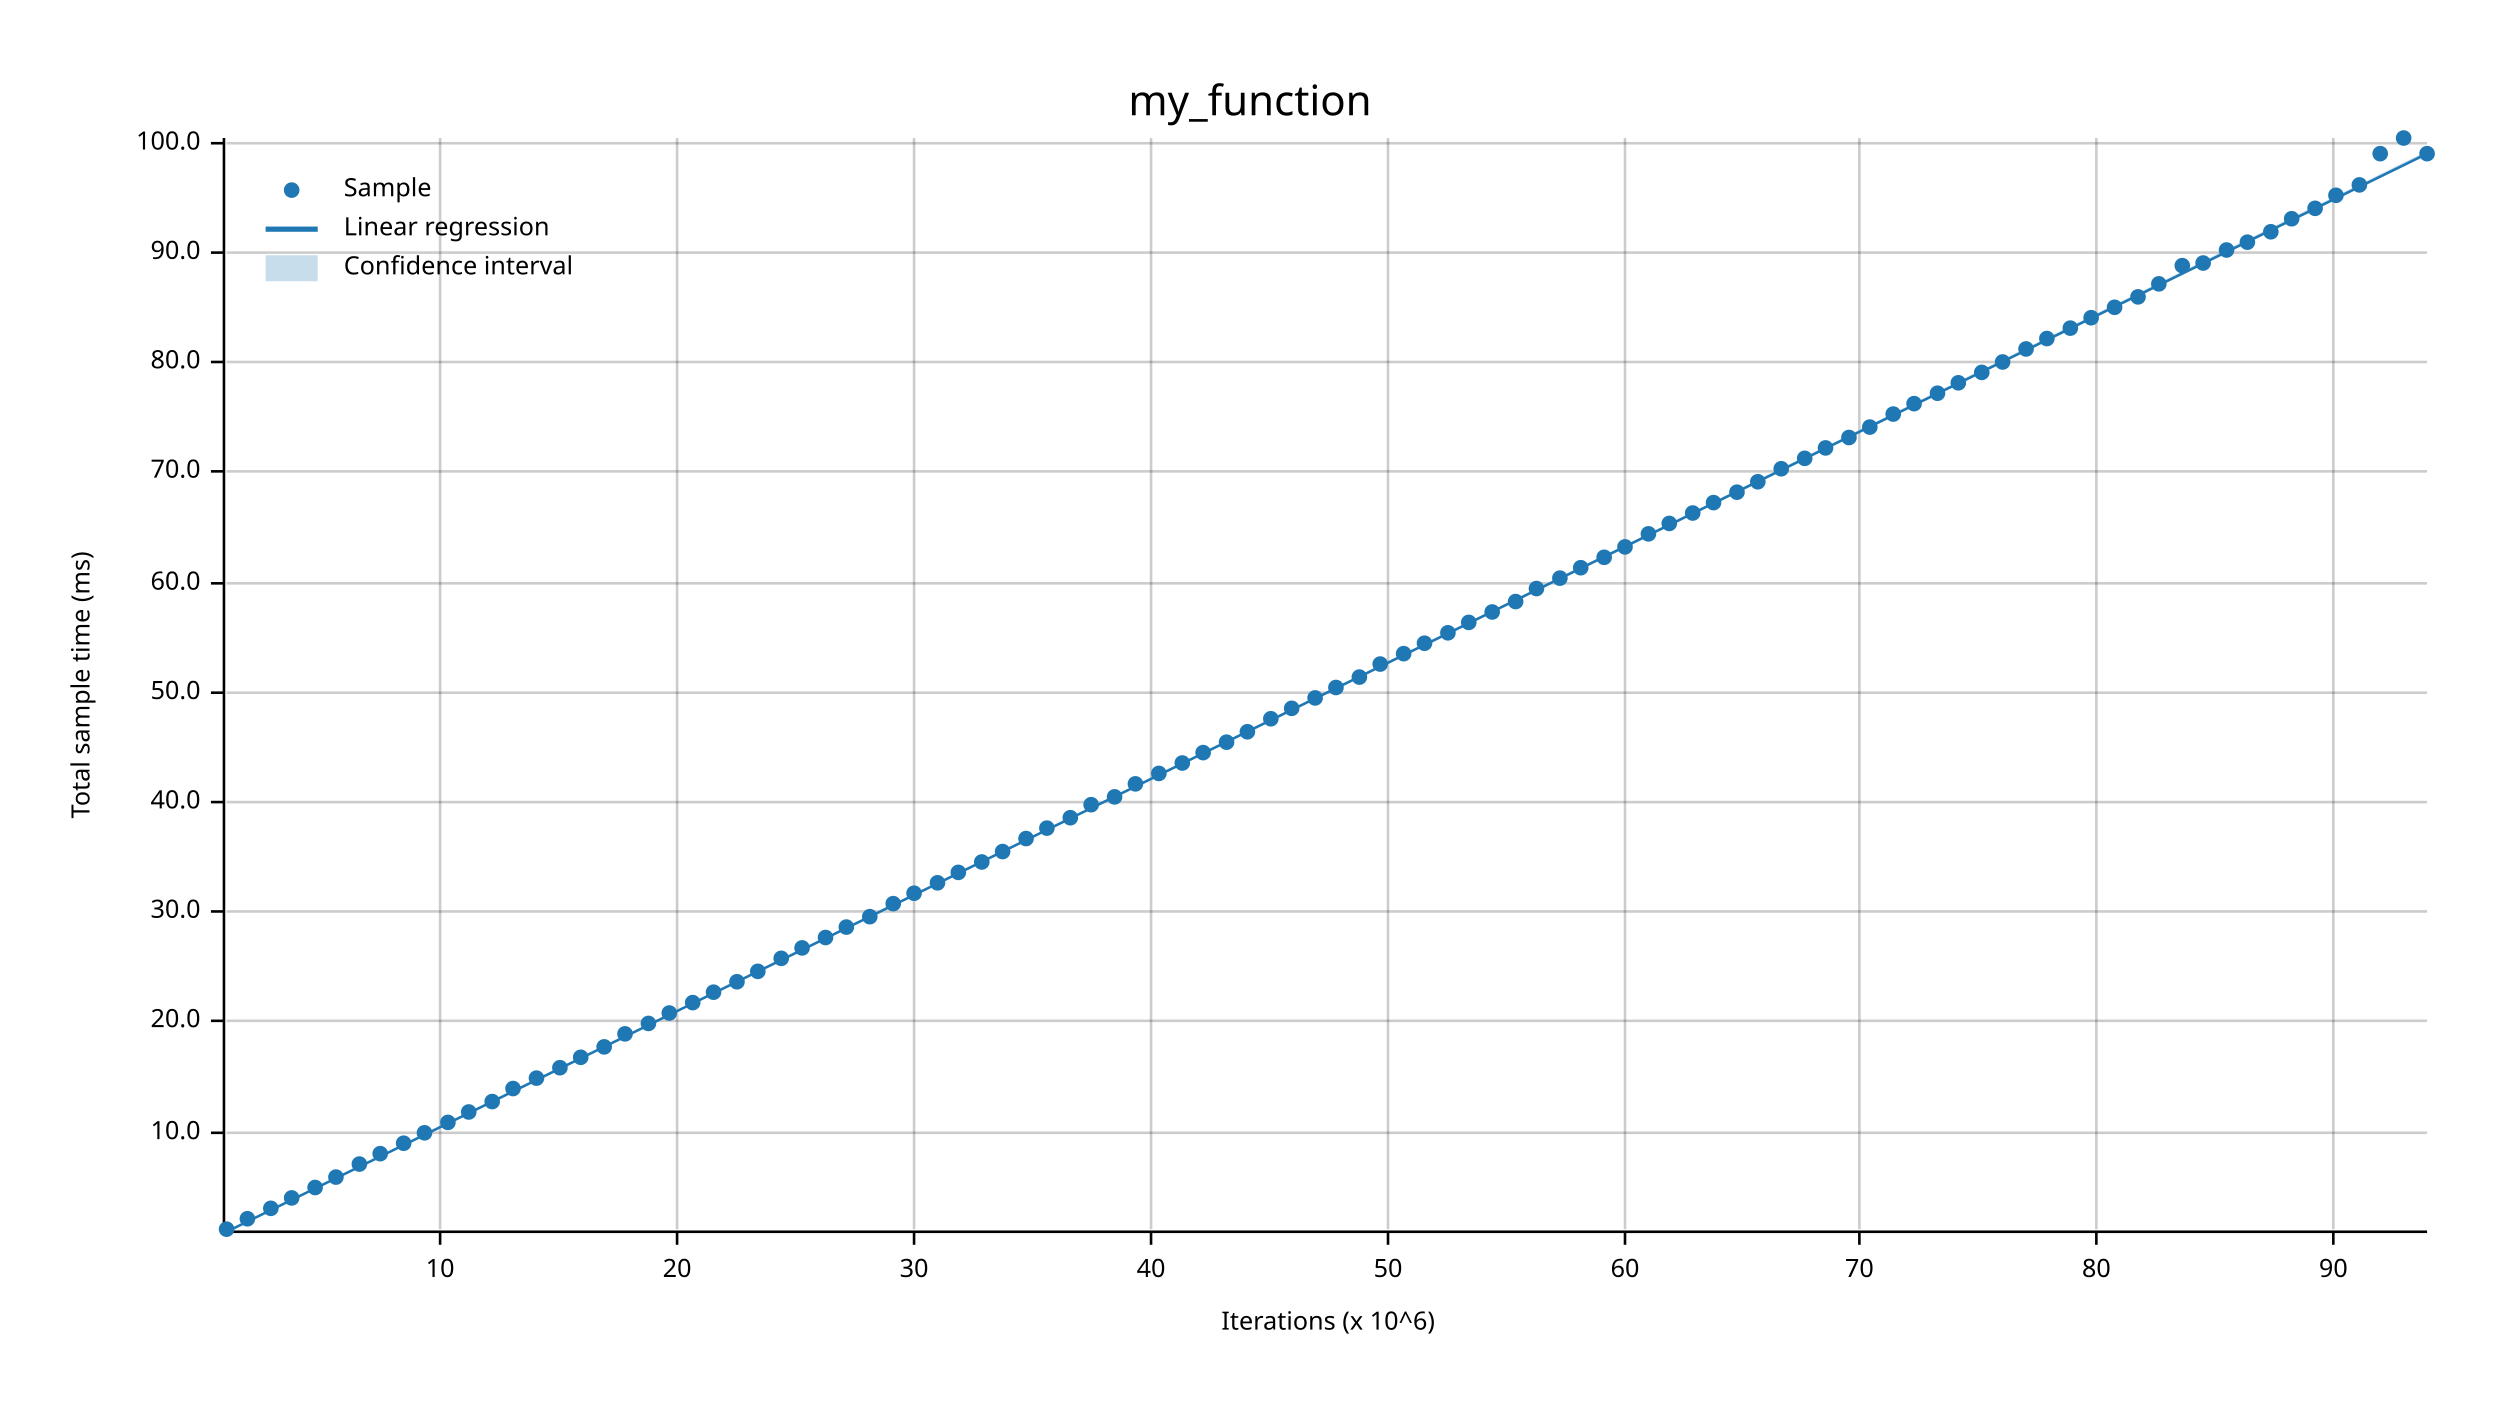
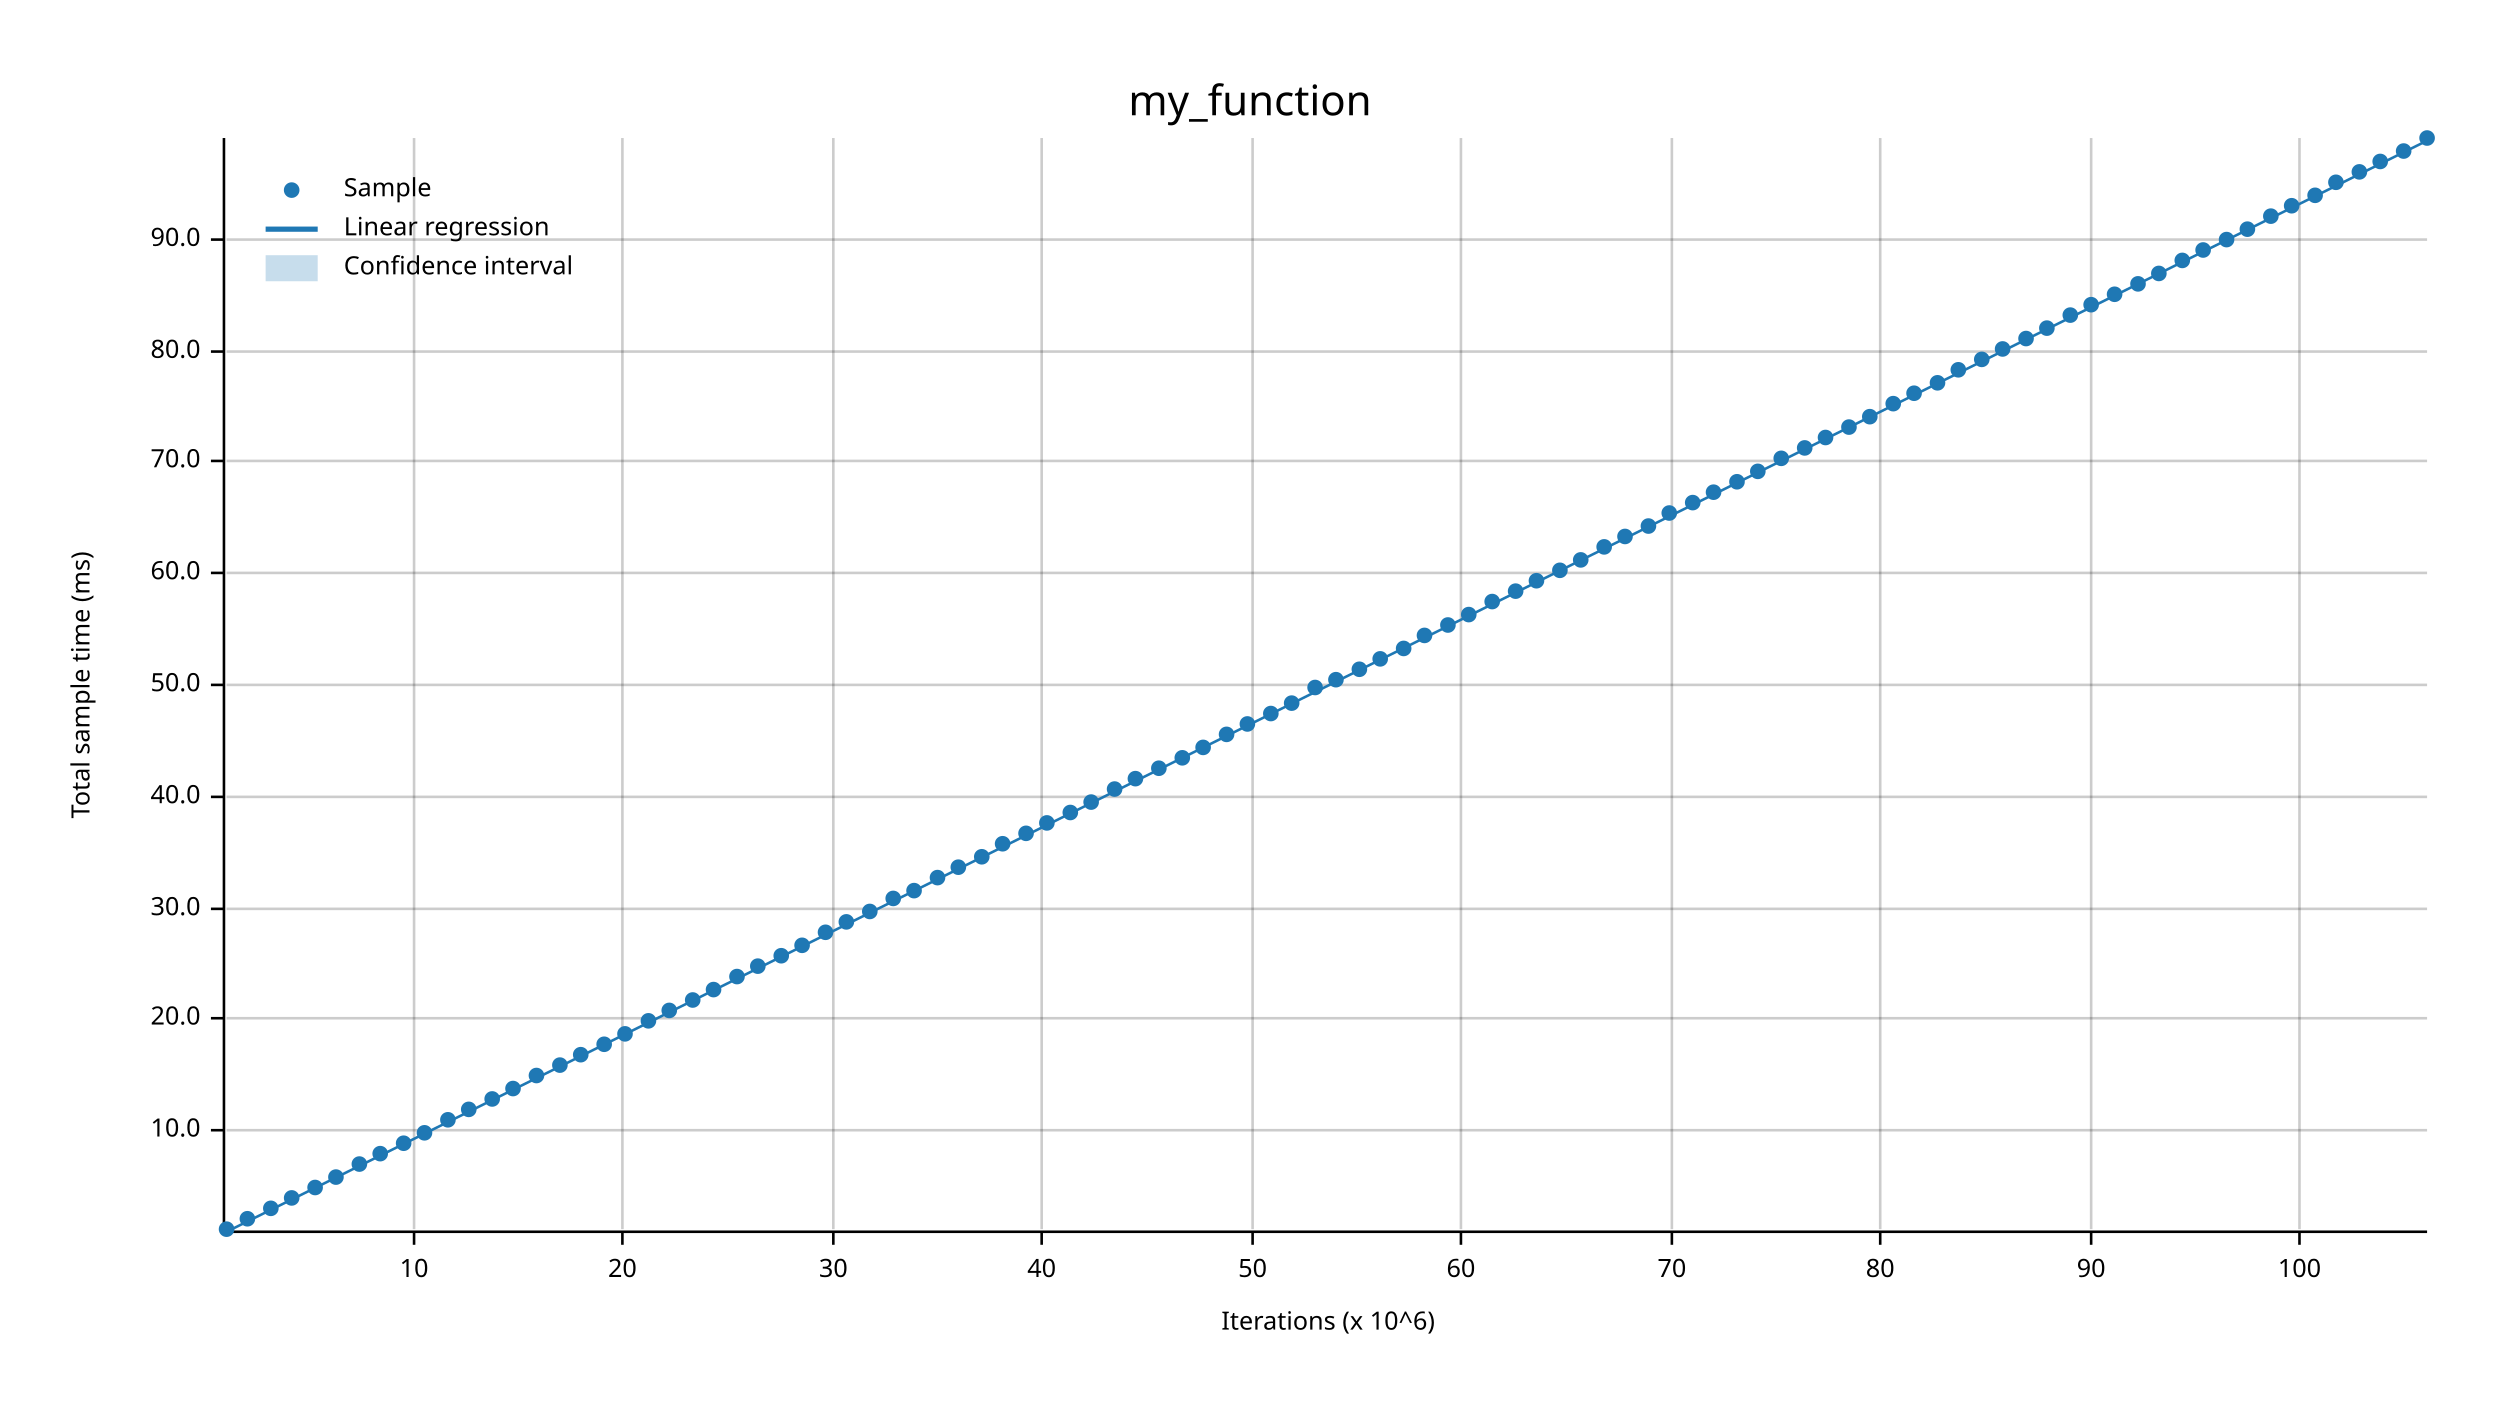
<svg xmlns="http://www.w3.org/2000/svg" width="960" height="540" viewBox="0 0 960 540">
  <text x="480" y="32" dy="0.76em" text-anchor="middle" font-family="sans-serif" font-size="16.129" opacity="1" fill="#000000">
my_function
</text>
  <text x="27" y="263" dy="0.76em" text-anchor="middle" font-family="sans-serif" font-size="9.677" opacity="1" fill="#000000" transform="rotate(270, 27, 263)">
Total sample time (ms)
</text>
  <text x="510" y="513" dy="-0.5ex" text-anchor="middle" font-family="sans-serif" font-size="9.677" opacity="1" fill="#000000">
Iterations (x 10^6)
</text>
-   <line opacity="0.2" stroke="#000000" stroke-width="1" x1="169" y1="472" x2="169" y2="53" />
-   <line opacity="0.2" stroke="#000000" stroke-width="1" x1="260" y1="472" x2="260" y2="53" />
-   <line opacity="0.2" stroke="#000000" stroke-width="1" x1="351" y1="472" x2="351" y2="53" />
-   <line opacity="0.2" stroke="#000000" stroke-width="1" x1="442" y1="472" x2="442" y2="53" />
-   <line opacity="0.2" stroke="#000000" stroke-width="1" x1="533" y1="472" x2="533" y2="53" />
-   <line opacity="0.2" stroke="#000000" stroke-width="1" x1="624" y1="472" x2="624" y2="53" />
-   <line opacity="0.2" stroke="#000000" stroke-width="1" x1="714" y1="472" x2="714" y2="53" />
-   <line opacity="0.2" stroke="#000000" stroke-width="1" x1="805" y1="472" x2="805" y2="53" />
-   <line opacity="0.2" stroke="#000000" stroke-width="1" x1="896" y1="472" x2="896" y2="53" />
-   <line opacity="0.2" stroke="#000000" stroke-width="1" x1="87" y1="435" x2="932" y2="435" />
-   <line opacity="0.2" stroke="#000000" stroke-width="1" x1="87" y1="392" x2="932" y2="392" />
-   <line opacity="0.2" stroke="#000000" stroke-width="1" x1="87" y1="350" x2="932" y2="350" />
-   <line opacity="0.2" stroke="#000000" stroke-width="1" x1="87" y1="308" x2="932" y2="308" />
-   <line opacity="0.2" stroke="#000000" stroke-width="1" x1="87" y1="266" x2="932" y2="266" />
-   <line opacity="0.2" stroke="#000000" stroke-width="1" x1="87" y1="224" x2="932" y2="224" />
-   <line opacity="0.2" stroke="#000000" stroke-width="1" x1="87" y1="181" x2="932" y2="181" />
-   <line opacity="0.2" stroke="#000000" stroke-width="1" x1="87" y1="139" x2="932" y2="139" />
-   <line opacity="0.2" stroke="#000000" stroke-width="1" x1="87" y1="97" x2="932" y2="97" />
-   <line opacity="0.2" stroke="#000000" stroke-width="1" x1="87" y1="55" x2="932" y2="55" />
+   <line opacity="0.2" stroke="#000000" stroke-width="1" x1="159" y1="472" x2="159" y2="53" />
+   <line opacity="0.2" stroke="#000000" stroke-width="1" x1="239" y1="472" x2="239" y2="53" />
+   <line opacity="0.2" stroke="#000000" stroke-width="1" x1="320" y1="472" x2="320" y2="53" />
+   <line opacity="0.2" stroke="#000000" stroke-width="1" x1="400" y1="472" x2="400" y2="53" />
+   <line opacity="0.2" stroke="#000000" stroke-width="1" x1="481" y1="472" x2="481" y2="53" />
+   <line opacity="0.2" stroke="#000000" stroke-width="1" x1="561" y1="472" x2="561" y2="53" />
+   <line opacity="0.2" stroke="#000000" stroke-width="1" x1="642" y1="472" x2="642" y2="53" />
+   <line opacity="0.2" stroke="#000000" stroke-width="1" x1="722" y1="472" x2="722" y2="53" />
+   <line opacity="0.2" stroke="#000000" stroke-width="1" x1="803" y1="472" x2="803" y2="53" />
+   <line opacity="0.2" stroke="#000000" stroke-width="1" x1="883" y1="472" x2="883" y2="53" />
+   <line opacity="0.2" stroke="#000000" stroke-width="1" x1="87" y1="434" x2="932" y2="434" />
+   <line opacity="0.2" stroke="#000000" stroke-width="1" x1="87" y1="391" x2="932" y2="391" />
+   <line opacity="0.2" stroke="#000000" stroke-width="1" x1="87" y1="349" x2="932" y2="349" />
+   <line opacity="0.2" stroke="#000000" stroke-width="1" x1="87" y1="306" x2="932" y2="306" />
+   <line opacity="0.2" stroke="#000000" stroke-width="1" x1="87" y1="263" x2="932" y2="263" />
+   <line opacity="0.2" stroke="#000000" stroke-width="1" x1="87" y1="220" x2="932" y2="220" />
+   <line opacity="0.2" stroke="#000000" stroke-width="1" x1="87" y1="177" x2="932" y2="177" />
+   <line opacity="0.2" stroke="#000000" stroke-width="1" x1="87" y1="135" x2="932" y2="135" />
+   <line opacity="0.2" stroke="#000000" stroke-width="1" x1="87" y1="92" x2="932" y2="92" />
  <polyline fill="none" opacity="1" stroke="#000000" stroke-width="1" points="86,53 86,472 " />
-   <text x="77" y="435" dy="0.5ex" text-anchor="end" font-family="sans-serif" font-size="9.677" opacity="1" fill="#000000">
+   <text x="77" y="434" dy="0.5ex" text-anchor="end" font-family="sans-serif" font-size="9.677" opacity="1" fill="#000000">
10.0
</text>
-   <polyline fill="none" opacity="1" stroke="#000000" stroke-width="1" points="81,435 86,435 " />
-   <text x="77" y="392" dy="0.5ex" text-anchor="end" font-family="sans-serif" font-size="9.677" opacity="1" fill="#000000">
+   <polyline fill="none" opacity="1" stroke="#000000" stroke-width="1" points="81,434 86,434 " />
+   <text x="77" y="391" dy="0.5ex" text-anchor="end" font-family="sans-serif" font-size="9.677" opacity="1" fill="#000000">
20.0
</text>
-   <polyline fill="none" opacity="1" stroke="#000000" stroke-width="1" points="81,392 86,392 " />
-   <text x="77" y="350" dy="0.5ex" text-anchor="end" font-family="sans-serif" font-size="9.677" opacity="1" fill="#000000">
+   <polyline fill="none" opacity="1" stroke="#000000" stroke-width="1" points="81,391 86,391 " />
+   <text x="77" y="349" dy="0.5ex" text-anchor="end" font-family="sans-serif" font-size="9.677" opacity="1" fill="#000000">
30.0
</text>
-   <polyline fill="none" opacity="1" stroke="#000000" stroke-width="1" points="81,350 86,350 " />
-   <text x="77" y="308" dy="0.5ex" text-anchor="end" font-family="sans-serif" font-size="9.677" opacity="1" fill="#000000">
+   <polyline fill="none" opacity="1" stroke="#000000" stroke-width="1" points="81,349 86,349 " />
+   <text x="77" y="306" dy="0.5ex" text-anchor="end" font-family="sans-serif" font-size="9.677" opacity="1" fill="#000000">
40.0
</text>
-   <polyline fill="none" opacity="1" stroke="#000000" stroke-width="1" points="81,308 86,308 " />
-   <text x="77" y="266" dy="0.5ex" text-anchor="end" font-family="sans-serif" font-size="9.677" opacity="1" fill="#000000">
+   <polyline fill="none" opacity="1" stroke="#000000" stroke-width="1" points="81,306 86,306 " />
+   <text x="77" y="263" dy="0.5ex" text-anchor="end" font-family="sans-serif" font-size="9.677" opacity="1" fill="#000000">
50.0
</text>
-   <polyline fill="none" opacity="1" stroke="#000000" stroke-width="1" points="81,266 86,266 " />
-   <text x="77" y="224" dy="0.5ex" text-anchor="end" font-family="sans-serif" font-size="9.677" opacity="1" fill="#000000">
+   <polyline fill="none" opacity="1" stroke="#000000" stroke-width="1" points="81,263 86,263 " />
+   <text x="77" y="220" dy="0.5ex" text-anchor="end" font-family="sans-serif" font-size="9.677" opacity="1" fill="#000000">
60.0
</text>
-   <polyline fill="none" opacity="1" stroke="#000000" stroke-width="1" points="81,224 86,224 " />
-   <text x="77" y="181" dy="0.5ex" text-anchor="end" font-family="sans-serif" font-size="9.677" opacity="1" fill="#000000">
+   <polyline fill="none" opacity="1" stroke="#000000" stroke-width="1" points="81,220 86,220 " />
+   <text x="77" y="177" dy="0.5ex" text-anchor="end" font-family="sans-serif" font-size="9.677" opacity="1" fill="#000000">
70.0
</text>
-   <polyline fill="none" opacity="1" stroke="#000000" stroke-width="1" points="81,181 86,181 " />
-   <text x="77" y="139" dy="0.5ex" text-anchor="end" font-family="sans-serif" font-size="9.677" opacity="1" fill="#000000">
+   <polyline fill="none" opacity="1" stroke="#000000" stroke-width="1" points="81,177 86,177 " />
+   <text x="77" y="135" dy="0.5ex" text-anchor="end" font-family="sans-serif" font-size="9.677" opacity="1" fill="#000000">
80.0
</text>
-   <polyline fill="none" opacity="1" stroke="#000000" stroke-width="1" points="81,139 86,139 " />
-   <text x="77" y="97" dy="0.5ex" text-anchor="end" font-family="sans-serif" font-size="9.677" opacity="1" fill="#000000">
+   <polyline fill="none" opacity="1" stroke="#000000" stroke-width="1" points="81,135 86,135 " />
+   <text x="77" y="92" dy="0.5ex" text-anchor="end" font-family="sans-serif" font-size="9.677" opacity="1" fill="#000000">
90.0
</text>
-   <polyline fill="none" opacity="1" stroke="#000000" stroke-width="1" points="81,97 86,97 " />
-   <text x="77" y="55" dy="0.5ex" text-anchor="end" font-family="sans-serif" font-size="9.677" opacity="1" fill="#000000">
- 100.0
- </text>
-   <polyline fill="none" opacity="1" stroke="#000000" stroke-width="1" points="81,55 86,55 " />
+   <polyline fill="none" opacity="1" stroke="#000000" stroke-width="1" points="81,92 86,92 " />
  <polyline fill="none" opacity="1" stroke="#000000" stroke-width="1" points="87,473 932,473 " />
-   <text x="169" y="483" dy="0.76em" text-anchor="middle" font-family="sans-serif" font-size="9.677" opacity="1" fill="#000000">
+   <text x="159" y="483" dy="0.76em" text-anchor="middle" font-family="sans-serif" font-size="9.677" opacity="1" fill="#000000">
10
</text>
-   <polyline fill="none" opacity="1" stroke="#000000" stroke-width="1" points="169,473 169,478 " />
-   <text x="260" y="483" dy="0.76em" text-anchor="middle" font-family="sans-serif" font-size="9.677" opacity="1" fill="#000000">
+   <polyline fill="none" opacity="1" stroke="#000000" stroke-width="1" points="159,473 159,478 " />
+   <text x="239" y="483" dy="0.76em" text-anchor="middle" font-family="sans-serif" font-size="9.677" opacity="1" fill="#000000">
20
</text>
-   <polyline fill="none" opacity="1" stroke="#000000" stroke-width="1" points="260,473 260,478 " />
-   <text x="351" y="483" dy="0.76em" text-anchor="middle" font-family="sans-serif" font-size="9.677" opacity="1" fill="#000000">
+   <polyline fill="none" opacity="1" stroke="#000000" stroke-width="1" points="239,473 239,478 " />
+   <text x="320" y="483" dy="0.76em" text-anchor="middle" font-family="sans-serif" font-size="9.677" opacity="1" fill="#000000">
30
</text>
-   <polyline fill="none" opacity="1" stroke="#000000" stroke-width="1" points="351,473 351,478 " />
-   <text x="442" y="483" dy="0.76em" text-anchor="middle" font-family="sans-serif" font-size="9.677" opacity="1" fill="#000000">
+   <polyline fill="none" opacity="1" stroke="#000000" stroke-width="1" points="320,473 320,478 " />
+   <text x="400" y="483" dy="0.76em" text-anchor="middle" font-family="sans-serif" font-size="9.677" opacity="1" fill="#000000">
40
</text>
-   <polyline fill="none" opacity="1" stroke="#000000" stroke-width="1" points="442,473 442,478 " />
-   <text x="533" y="483" dy="0.76em" text-anchor="middle" font-family="sans-serif" font-size="9.677" opacity="1" fill="#000000">
+   <polyline fill="none" opacity="1" stroke="#000000" stroke-width="1" points="400,473 400,478 " />
+   <text x="481" y="483" dy="0.76em" text-anchor="middle" font-family="sans-serif" font-size="9.677" opacity="1" fill="#000000">
50
</text>
-   <polyline fill="none" opacity="1" stroke="#000000" stroke-width="1" points="533,473 533,478 " />
-   <text x="624" y="483" dy="0.76em" text-anchor="middle" font-family="sans-serif" font-size="9.677" opacity="1" fill="#000000">
+   <polyline fill="none" opacity="1" stroke="#000000" stroke-width="1" points="481,473 481,478 " />
+   <text x="561" y="483" dy="0.76em" text-anchor="middle" font-family="sans-serif" font-size="9.677" opacity="1" fill="#000000">
60
</text>
-   <polyline fill="none" opacity="1" stroke="#000000" stroke-width="1" points="624,473 624,478 " />
-   <text x="714" y="483" dy="0.76em" text-anchor="middle" font-family="sans-serif" font-size="9.677" opacity="1" fill="#000000">
+   <polyline fill="none" opacity="1" stroke="#000000" stroke-width="1" points="561,473 561,478 " />
+   <text x="642" y="483" dy="0.76em" text-anchor="middle" font-family="sans-serif" font-size="9.677" opacity="1" fill="#000000">
70
</text>
-   <polyline fill="none" opacity="1" stroke="#000000" stroke-width="1" points="714,473 714,478 " />
-   <text x="805" y="483" dy="0.76em" text-anchor="middle" font-family="sans-serif" font-size="9.677" opacity="1" fill="#000000">
+   <polyline fill="none" opacity="1" stroke="#000000" stroke-width="1" points="642,473 642,478 " />
+   <text x="722" y="483" dy="0.76em" text-anchor="middle" font-family="sans-serif" font-size="9.677" opacity="1" fill="#000000">
80
</text>
-   <polyline fill="none" opacity="1" stroke="#000000" stroke-width="1" points="805,473 805,478 " />
-   <text x="896" y="483" dy="0.76em" text-anchor="middle" font-family="sans-serif" font-size="9.677" opacity="1" fill="#000000">
+   <polyline fill="none" opacity="1" stroke="#000000" stroke-width="1" points="722,473 722,478 " />
+   <text x="803" y="483" dy="0.76em" text-anchor="middle" font-family="sans-serif" font-size="9.677" opacity="1" fill="#000000">
90
</text>
-   <polyline fill="none" opacity="1" stroke="#000000" stroke-width="1" points="896,473 896,478 " />
+   <polyline fill="none" opacity="1" stroke="#000000" stroke-width="1" points="803,473 803,478 " />
+   <text x="883" y="483" dy="0.76em" text-anchor="middle" font-family="sans-serif" font-size="9.677" opacity="1" fill="#000000">
+ 100
+ </text>
+   <polyline fill="none" opacity="1" stroke="#000000" stroke-width="1" points="883,473 883,478 " />
  <circle cx="87" cy="472" r="3" opacity="1" fill="#1F78B4" stroke="none" stroke-width="1" />
  <circle cx="95" cy="468" r="3" opacity="1" fill="#1F78B4" stroke="none" stroke-width="1" />
  <circle cx="104" cy="464" r="3" opacity="1" fill="#1F78B4" stroke="none" stroke-width="1" />
  <circle cx="112" cy="460" r="3" opacity="1" fill="#1F78B4" stroke="none" stroke-width="1" />
  <circle cx="121" cy="456" r="3" opacity="1" fill="#1F78B4" stroke="none" stroke-width="1" />
  <circle cx="129" cy="452" r="3" opacity="1" fill="#1F78B4" stroke="none" stroke-width="1" />
  <circle cx="138" cy="447" r="3" opacity="1" fill="#1F78B4" stroke="none" stroke-width="1" />
  <circle cx="146" cy="443" r="3" opacity="1" fill="#1F78B4" stroke="none" stroke-width="1" />
  <circle cx="155" cy="439" r="3" opacity="1" fill="#1F78B4" stroke="none" stroke-width="1" />
  <circle cx="163" cy="435" r="3" opacity="1" fill="#1F78B4" stroke="none" stroke-width="1" />
-   <circle cx="172" cy="431" r="3" opacity="1" fill="#1F78B4" stroke="none" stroke-width="1" />
-   <circle cx="180" cy="427" r="3" opacity="1" fill="#1F78B4" stroke="none" stroke-width="1" />
-   <circle cx="189" cy="423" r="3" opacity="1" fill="#1F78B4" stroke="none" stroke-width="1" />
+   <circle cx="172" cy="430" r="3" opacity="1" fill="#1F78B4" stroke="none" stroke-width="1" />
+   <circle cx="180" cy="426" r="3" opacity="1" fill="#1F78B4" stroke="none" stroke-width="1" />
+   <circle cx="189" cy="422" r="3" opacity="1" fill="#1F78B4" stroke="none" stroke-width="1" />
  <circle cx="197" cy="418" r="3" opacity="1" fill="#1F78B4" stroke="none" stroke-width="1" />
-   <circle cx="206" cy="414" r="3" opacity="1" fill="#1F78B4" stroke="none" stroke-width="1" />
-   <circle cx="215" cy="410" r="3" opacity="1" fill="#1F78B4" stroke="none" stroke-width="1" />
-   <circle cx="223" cy="406" r="3" opacity="1" fill="#1F78B4" stroke="none" stroke-width="1" />
-   <circle cx="232" cy="402" r="3" opacity="1" fill="#1F78B4" stroke="none" stroke-width="1" />
+   <circle cx="206" cy="413" r="3" opacity="1" fill="#1F78B4" stroke="none" stroke-width="1" />
+   <circle cx="215" cy="409" r="3" opacity="1" fill="#1F78B4" stroke="none" stroke-width="1" />
+   <circle cx="223" cy="405" r="3" opacity="1" fill="#1F78B4" stroke="none" stroke-width="1" />
+   <circle cx="232" cy="401" r="3" opacity="1" fill="#1F78B4" stroke="none" stroke-width="1" />
  <circle cx="240" cy="397" r="3" opacity="1" fill="#1F78B4" stroke="none" stroke-width="1" />
-   <circle cx="249" cy="393" r="3" opacity="1" fill="#1F78B4" stroke="none" stroke-width="1" />
-   <circle cx="257" cy="389" r="3" opacity="1" fill="#1F78B4" stroke="none" stroke-width="1" />
-   <circle cx="266" cy="385" r="3" opacity="1" fill="#1F78B4" stroke="none" stroke-width="1" />
-   <circle cx="274" cy="381" r="3" opacity="1" fill="#1F78B4" stroke="none" stroke-width="1" />
-   <circle cx="283" cy="377" r="3" opacity="1" fill="#1F78B4" stroke="none" stroke-width="1" />
-   <circle cx="291" cy="373" r="3" opacity="1" fill="#1F78B4" stroke="none" stroke-width="1" />
-   <circle cx="300" cy="368" r="3" opacity="1" fill="#1F78B4" stroke="none" stroke-width="1" />
-   <circle cx="308" cy="364" r="3" opacity="1" fill="#1F78B4" stroke="none" stroke-width="1" />
-   <circle cx="317" cy="360" r="3" opacity="1" fill="#1F78B4" stroke="none" stroke-width="1" />
-   <circle cx="325" cy="356" r="3" opacity="1" fill="#1F78B4" stroke="none" stroke-width="1" />
-   <circle cx="334" cy="352" r="3" opacity="1" fill="#1F78B4" stroke="none" stroke-width="1" />
-   <circle cx="343" cy="347" r="3" opacity="1" fill="#1F78B4" stroke="none" stroke-width="1" />
-   <circle cx="351" cy="343" r="3" opacity="1" fill="#1F78B4" stroke="none" stroke-width="1" />
-   <circle cx="360" cy="339" r="3" opacity="1" fill="#1F78B4" stroke="none" stroke-width="1" />
-   <circle cx="368" cy="335" r="3" opacity="1" fill="#1F78B4" stroke="none" stroke-width="1" />
-   <circle cx="377" cy="331" r="3" opacity="1" fill="#1F78B4" stroke="none" stroke-width="1" />
-   <circle cx="385" cy="327" r="3" opacity="1" fill="#1F78B4" stroke="none" stroke-width="1" />
-   <circle cx="394" cy="322" r="3" opacity="1" fill="#1F78B4" stroke="none" stroke-width="1" />
-   <circle cx="402" cy="318" r="3" opacity="1" fill="#1F78B4" stroke="none" stroke-width="1" />
-   <circle cx="411" cy="314" r="3" opacity="1" fill="#1F78B4" stroke="none" stroke-width="1" />
-   <circle cx="419" cy="309" r="3" opacity="1" fill="#1F78B4" stroke="none" stroke-width="1" />
-   <circle cx="428" cy="306" r="3" opacity="1" fill="#1F78B4" stroke="none" stroke-width="1" />
-   <circle cx="436" cy="301" r="3" opacity="1" fill="#1F78B4" stroke="none" stroke-width="1" />
-   <circle cx="445" cy="297" r="3" opacity="1" fill="#1F78B4" stroke="none" stroke-width="1" />
-   <circle cx="454" cy="293" r="3" opacity="1" fill="#1F78B4" stroke="none" stroke-width="1" />
-   <circle cx="462" cy="289" r="3" opacity="1" fill="#1F78B4" stroke="none" stroke-width="1" />
-   <circle cx="471" cy="285" r="3" opacity="1" fill="#1F78B4" stroke="none" stroke-width="1" />
-   <circle cx="479" cy="281" r="3" opacity="1" fill="#1F78B4" stroke="none" stroke-width="1" />
-   <circle cx="488" cy="276" r="3" opacity="1" fill="#1F78B4" stroke="none" stroke-width="1" />
-   <circle cx="496" cy="272" r="3" opacity="1" fill="#1F78B4" stroke="none" stroke-width="1" />
-   <circle cx="505" cy="268" r="3" opacity="1" fill="#1F78B4" stroke="none" stroke-width="1" />
-   <circle cx="513" cy="264" r="3" opacity="1" fill="#1F78B4" stroke="none" stroke-width="1" />
-   <circle cx="522" cy="260" r="3" opacity="1" fill="#1F78B4" stroke="none" stroke-width="1" />
-   <circle cx="530" cy="255" r="3" opacity="1" fill="#1F78B4" stroke="none" stroke-width="1" />
-   <circle cx="539" cy="251" r="3" opacity="1" fill="#1F78B4" stroke="none" stroke-width="1" />
-   <circle cx="547" cy="247" r="3" opacity="1" fill="#1F78B4" stroke="none" stroke-width="1" />
-   <circle cx="556" cy="243" r="3" opacity="1" fill="#1F78B4" stroke="none" stroke-width="1" />
-   <circle cx="564" cy="239" r="3" opacity="1" fill="#1F78B4" stroke="none" stroke-width="1" />
-   <circle cx="573" cy="235" r="3" opacity="1" fill="#1F78B4" stroke="none" stroke-width="1" />
-   <circle cx="582" cy="231" r="3" opacity="1" fill="#1F78B4" stroke="none" stroke-width="1" />
-   <circle cx="590" cy="226" r="3" opacity="1" fill="#1F78B4" stroke="none" stroke-width="1" />
-   <circle cx="599" cy="222" r="3" opacity="1" fill="#1F78B4" stroke="none" stroke-width="1" />
-   <circle cx="607" cy="218" r="3" opacity="1" fill="#1F78B4" stroke="none" stroke-width="1" />
-   <circle cx="616" cy="214" r="3" opacity="1" fill="#1F78B4" stroke="none" stroke-width="1" />
-   <circle cx="624" cy="210" r="3" opacity="1" fill="#1F78B4" stroke="none" stroke-width="1" />
-   <circle cx="633" cy="205" r="3" opacity="1" fill="#1F78B4" stroke="none" stroke-width="1" />
-   <circle cx="641" cy="201" r="3" opacity="1" fill="#1F78B4" stroke="none" stroke-width="1" />
-   <circle cx="650" cy="197" r="3" opacity="1" fill="#1F78B4" stroke="none" stroke-width="1" />
-   <circle cx="658" cy="193" r="3" opacity="1" fill="#1F78B4" stroke="none" stroke-width="1" />
-   <circle cx="667" cy="189" r="3" opacity="1" fill="#1F78B4" stroke="none" stroke-width="1" />
-   <circle cx="675" cy="185" r="3" opacity="1" fill="#1F78B4" stroke="none" stroke-width="1" />
-   <circle cx="684" cy="180" r="3" opacity="1" fill="#1F78B4" stroke="none" stroke-width="1" />
-   <circle cx="693" cy="176" r="3" opacity="1" fill="#1F78B4" stroke="none" stroke-width="1" />
-   <circle cx="701" cy="172" r="3" opacity="1" fill="#1F78B4" stroke="none" stroke-width="1" />
-   <circle cx="710" cy="168" r="3" opacity="1" fill="#1F78B4" stroke="none" stroke-width="1" />
-   <circle cx="718" cy="164" r="3" opacity="1" fill="#1F78B4" stroke="none" stroke-width="1" />
-   <circle cx="727" cy="159" r="3" opacity="1" fill="#1F78B4" stroke="none" stroke-width="1" />
-   <circle cx="735" cy="155" r="3" opacity="1" fill="#1F78B4" stroke="none" stroke-width="1" />
-   <circle cx="744" cy="151" r="3" opacity="1" fill="#1F78B4" stroke="none" stroke-width="1" />
-   <circle cx="752" cy="147" r="3" opacity="1" fill="#1F78B4" stroke="none" stroke-width="1" />
-   <circle cx="761" cy="143" r="3" opacity="1" fill="#1F78B4" stroke="none" stroke-width="1" />
-   <circle cx="769" cy="139" r="3" opacity="1" fill="#1F78B4" stroke="none" stroke-width="1" />
-   <circle cx="778" cy="134" r="3" opacity="1" fill="#1F78B4" stroke="none" stroke-width="1" />
-   <circle cx="786" cy="130" r="3" opacity="1" fill="#1F78B4" stroke="none" stroke-width="1" />
-   <circle cx="795" cy="126" r="3" opacity="1" fill="#1F78B4" stroke="none" stroke-width="1" />
-   <circle cx="803" cy="122" r="3" opacity="1" fill="#1F78B4" stroke="none" stroke-width="1" />
-   <circle cx="812" cy="118" r="3" opacity="1" fill="#1F78B4" stroke="none" stroke-width="1" />
-   <circle cx="821" cy="114" r="3" opacity="1" fill="#1F78B4" stroke="none" stroke-width="1" />
-   <circle cx="829" cy="109" r="3" opacity="1" fill="#1F78B4" stroke="none" stroke-width="1" />
-   <circle cx="838" cy="102" r="3" opacity="1" fill="#1F78B4" stroke="none" stroke-width="1" />
-   <circle cx="846" cy="101" r="3" opacity="1" fill="#1F78B4" stroke="none" stroke-width="1" />
-   <circle cx="855" cy="96" r="3" opacity="1" fill="#1F78B4" stroke="none" stroke-width="1" />
-   <circle cx="863" cy="93" r="3" opacity="1" fill="#1F78B4" stroke="none" stroke-width="1" />
-   <circle cx="872" cy="89" r="3" opacity="1" fill="#1F78B4" stroke="none" stroke-width="1" />
-   <circle cx="880" cy="84" r="3" opacity="1" fill="#1F78B4" stroke="none" stroke-width="1" />
-   <circle cx="889" cy="80" r="3" opacity="1" fill="#1F78B4" stroke="none" stroke-width="1" />
-   <circle cx="897" cy="75" r="3" opacity="1" fill="#1F78B4" stroke="none" stroke-width="1" />
-   <circle cx="906" cy="71" r="3" opacity="1" fill="#1F78B4" stroke="none" stroke-width="1" />
-   <circle cx="914" cy="59" r="3" opacity="1" fill="#1F78B4" stroke="none" stroke-width="1" />
-   <circle cx="923" cy="53" r="3" opacity="1" fill="#1F78B4" stroke="none" stroke-width="1" />
-   <circle cx="932" cy="59" r="3" opacity="1" fill="#1F78B4" stroke="none" stroke-width="1" />
-   <polyline fill="none" opacity="1" stroke="#1F78B4" stroke-width="1" points="87,473 932,59 " />
-   <polygon opacity="0.25" fill="#1F78B4" points="87,473 932,59 932,58 " />
+   <circle cx="249" cy="392" r="3" opacity="1" fill="#1F78B4" stroke="none" stroke-width="1" />
+   <circle cx="257" cy="388" r="3" opacity="1" fill="#1F78B4" stroke="none" stroke-width="1" />
+   <circle cx="266" cy="384" r="3" opacity="1" fill="#1F78B4" stroke="none" stroke-width="1" />
+   <circle cx="274" cy="380" r="3" opacity="1" fill="#1F78B4" stroke="none" stroke-width="1" />
+   <circle cx="283" cy="375" r="3" opacity="1" fill="#1F78B4" stroke="none" stroke-width="1" />
+   <circle cx="291" cy="371" r="3" opacity="1" fill="#1F78B4" stroke="none" stroke-width="1" />
+   <circle cx="300" cy="367" r="3" opacity="1" fill="#1F78B4" stroke="none" stroke-width="1" />
+   <circle cx="308" cy="363" r="3" opacity="1" fill="#1F78B4" stroke="none" stroke-width="1" />
+   <circle cx="317" cy="358" r="3" opacity="1" fill="#1F78B4" stroke="none" stroke-width="1" />
+   <circle cx="325" cy="354" r="3" opacity="1" fill="#1F78B4" stroke="none" stroke-width="1" />
+   <circle cx="334" cy="350" r="3" opacity="1" fill="#1F78B4" stroke="none" stroke-width="1" />
+   <circle cx="343" cy="345" r="3" opacity="1" fill="#1F78B4" stroke="none" stroke-width="1" />
+   <circle cx="351" cy="342" r="3" opacity="1" fill="#1F78B4" stroke="none" stroke-width="1" />
+   <circle cx="360" cy="337" r="3" opacity="1" fill="#1F78B4" stroke="none" stroke-width="1" />
+   <circle cx="368" cy="333" r="3" opacity="1" fill="#1F78B4" stroke="none" stroke-width="1" />
+   <circle cx="377" cy="329" r="3" opacity="1" fill="#1F78B4" stroke="none" stroke-width="1" />
+   <circle cx="385" cy="324" r="3" opacity="1" fill="#1F78B4" stroke="none" stroke-width="1" />
+   <circle cx="394" cy="320" r="3" opacity="1" fill="#1F78B4" stroke="none" stroke-width="1" />
+   <circle cx="402" cy="316" r="3" opacity="1" fill="#1F78B4" stroke="none" stroke-width="1" />
+   <circle cx="411" cy="312" r="3" opacity="1" fill="#1F78B4" stroke="none" stroke-width="1" />
+   <circle cx="419" cy="308" r="3" opacity="1" fill="#1F78B4" stroke="none" stroke-width="1" />
+   <circle cx="428" cy="303" r="3" opacity="1" fill="#1F78B4" stroke="none" stroke-width="1" />
+   <circle cx="436" cy="299" r="3" opacity="1" fill="#1F78B4" stroke="none" stroke-width="1" />
+   <circle cx="445" cy="295" r="3" opacity="1" fill="#1F78B4" stroke="none" stroke-width="1" />
+   <circle cx="454" cy="291" r="3" opacity="1" fill="#1F78B4" stroke="none" stroke-width="1" />
+   <circle cx="462" cy="287" r="3" opacity="1" fill="#1F78B4" stroke="none" stroke-width="1" />
+   <circle cx="471" cy="282" r="3" opacity="1" fill="#1F78B4" stroke="none" stroke-width="1" />
+   <circle cx="479" cy="278" r="3" opacity="1" fill="#1F78B4" stroke="none" stroke-width="1" />
+   <circle cx="488" cy="274" r="3" opacity="1" fill="#1F78B4" stroke="none" stroke-width="1" />
+   <circle cx="496" cy="270" r="3" opacity="1" fill="#1F78B4" stroke="none" stroke-width="1" />
+   <circle cx="505" cy="264" r="3" opacity="1" fill="#1F78B4" stroke="none" stroke-width="1" />
+   <circle cx="513" cy="261" r="3" opacity="1" fill="#1F78B4" stroke="none" stroke-width="1" />
+   <circle cx="522" cy="257" r="3" opacity="1" fill="#1F78B4" stroke="none" stroke-width="1" />
+   <circle cx="530" cy="253" r="3" opacity="1" fill="#1F78B4" stroke="none" stroke-width="1" />
+   <circle cx="539" cy="249" r="3" opacity="1" fill="#1F78B4" stroke="none" stroke-width="1" />
+   <circle cx="547" cy="244" r="3" opacity="1" fill="#1F78B4" stroke="none" stroke-width="1" />
+   <circle cx="556" cy="240" r="3" opacity="1" fill="#1F78B4" stroke="none" stroke-width="1" />
+   <circle cx="564" cy="236" r="3" opacity="1" fill="#1F78B4" stroke="none" stroke-width="1" />
+   <circle cx="573" cy="231" r="3" opacity="1" fill="#1F78B4" stroke="none" stroke-width="1" />
+   <circle cx="582" cy="227" r="3" opacity="1" fill="#1F78B4" stroke="none" stroke-width="1" />
+   <circle cx="590" cy="223" r="3" opacity="1" fill="#1F78B4" stroke="none" stroke-width="1" />
+   <circle cx="599" cy="219" r="3" opacity="1" fill="#1F78B4" stroke="none" stroke-width="1" />
+   <circle cx="607" cy="215" r="3" opacity="1" fill="#1F78B4" stroke="none" stroke-width="1" />
+   <circle cx="616" cy="210" r="3" opacity="1" fill="#1F78B4" stroke="none" stroke-width="1" />
+   <circle cx="624" cy="206" r="3" opacity="1" fill="#1F78B4" stroke="none" stroke-width="1" />
+   <circle cx="633" cy="202" r="3" opacity="1" fill="#1F78B4" stroke="none" stroke-width="1" />
+   <circle cx="641" cy="197" r="3" opacity="1" fill="#1F78B4" stroke="none" stroke-width="1" />
+   <circle cx="650" cy="193" r="3" opacity="1" fill="#1F78B4" stroke="none" stroke-width="1" />
+   <circle cx="658" cy="189" r="3" opacity="1" fill="#1F78B4" stroke="none" stroke-width="1" />
+   <circle cx="667" cy="185" r="3" opacity="1" fill="#1F78B4" stroke="none" stroke-width="1" />
+   <circle cx="675" cy="181" r="3" opacity="1" fill="#1F78B4" stroke="none" stroke-width="1" />
+   <circle cx="684" cy="176" r="3" opacity="1" fill="#1F78B4" stroke="none" stroke-width="1" />
+   <circle cx="693" cy="172" r="3" opacity="1" fill="#1F78B4" stroke="none" stroke-width="1" />
+   <circle cx="701" cy="168" r="3" opacity="1" fill="#1F78B4" stroke="none" stroke-width="1" />
+   <circle cx="710" cy="164" r="3" opacity="1" fill="#1F78B4" stroke="none" stroke-width="1" />
+   <circle cx="718" cy="160" r="3" opacity="1" fill="#1F78B4" stroke="none" stroke-width="1" />
+   <circle cx="727" cy="155" r="3" opacity="1" fill="#1F78B4" stroke="none" stroke-width="1" />
+   <circle cx="735" cy="151" r="3" opacity="1" fill="#1F78B4" stroke="none" stroke-width="1" />
+   <circle cx="744" cy="147" r="3" opacity="1" fill="#1F78B4" stroke="none" stroke-width="1" />
+   <circle cx="752" cy="142" r="3" opacity="1" fill="#1F78B4" stroke="none" stroke-width="1" />
+   <circle cx="761" cy="138" r="3" opacity="1" fill="#1F78B4" stroke="none" stroke-width="1" />
+   <circle cx="769" cy="134" r="3" opacity="1" fill="#1F78B4" stroke="none" stroke-width="1" />
+   <circle cx="778" cy="130" r="3" opacity="1" fill="#1F78B4" stroke="none" stroke-width="1" />
+   <circle cx="786" cy="126" r="3" opacity="1" fill="#1F78B4" stroke="none" stroke-width="1" />
+   <circle cx="795" cy="121" r="3" opacity="1" fill="#1F78B4" stroke="none" stroke-width="1" />
+   <circle cx="803" cy="117" r="3" opacity="1" fill="#1F78B4" stroke="none" stroke-width="1" />
+   <circle cx="812" cy="113" r="3" opacity="1" fill="#1F78B4" stroke="none" stroke-width="1" />
+   <circle cx="821" cy="109" r="3" opacity="1" fill="#1F78B4" stroke="none" stroke-width="1" />
+   <circle cx="829" cy="105" r="3" opacity="1" fill="#1F78B4" stroke="none" stroke-width="1" />
+   <circle cx="838" cy="100" r="3" opacity="1" fill="#1F78B4" stroke="none" stroke-width="1" />
+   <circle cx="846" cy="96" r="3" opacity="1" fill="#1F78B4" stroke="none" stroke-width="1" />
+   <circle cx="855" cy="92" r="3" opacity="1" fill="#1F78B4" stroke="none" stroke-width="1" />
+   <circle cx="863" cy="88" r="3" opacity="1" fill="#1F78B4" stroke="none" stroke-width="1" />
+   <circle cx="872" cy="83" r="3" opacity="1" fill="#1F78B4" stroke="none" stroke-width="1" />
+   <circle cx="880" cy="79" r="3" opacity="1" fill="#1F78B4" stroke="none" stroke-width="1" />
+   <circle cx="889" cy="75" r="3" opacity="1" fill="#1F78B4" stroke="none" stroke-width="1" />
+   <circle cx="897" cy="70" r="3" opacity="1" fill="#1F78B4" stroke="none" stroke-width="1" />
+   <circle cx="906" cy="66" r="3" opacity="1" fill="#1F78B4" stroke="none" stroke-width="1" />
+   <circle cx="914" cy="62" r="3" opacity="1" fill="#1F78B4" stroke="none" stroke-width="1" />
+   <circle cx="923" cy="58" r="3" opacity="1" fill="#1F78B4" stroke="none" stroke-width="1" />
+   <circle cx="932" cy="53" r="3" opacity="1" fill="#1F78B4" stroke="none" stroke-width="1" />
+   <polyline fill="none" opacity="1" stroke="#1F78B4" stroke-width="1" points="87,473 932,54 " />
+   <polygon opacity="0.25" fill="#1F78B4" points="87,473 932,54 932,54 " />
  <text x="132" y="68" dy="0.76em" text-anchor="start" font-family="sans-serif" font-size="9.677" opacity="1" fill="#000000">
Sample
</text>
  <text x="132" y="83" dy="0.76em" text-anchor="start" font-family="sans-serif" font-size="9.677" opacity="1" fill="#000000">
Linear regression
</text>
  <text x="132" y="98" dy="0.76em" text-anchor="start" font-family="sans-serif" font-size="9.677" opacity="1" fill="#000000">
Confidence interval
</text>
  <circle cx="112" cy="73" r="3" opacity="1" fill="#1F78B4" stroke="none" stroke-width="1" />
  <polyline fill="none" opacity="1" stroke="#1F78B4" stroke-width="2" points="102,88 122,88 " />
  <rect x="102" y="98" width="20" height="10" opacity="0.25" fill="#1F78B4" stroke="none" />
</svg>
